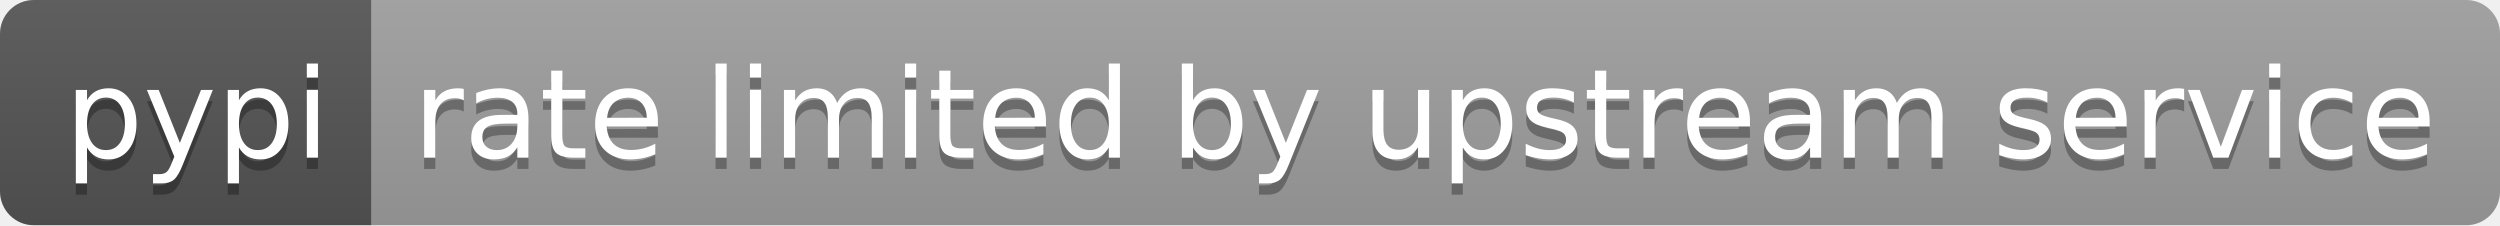
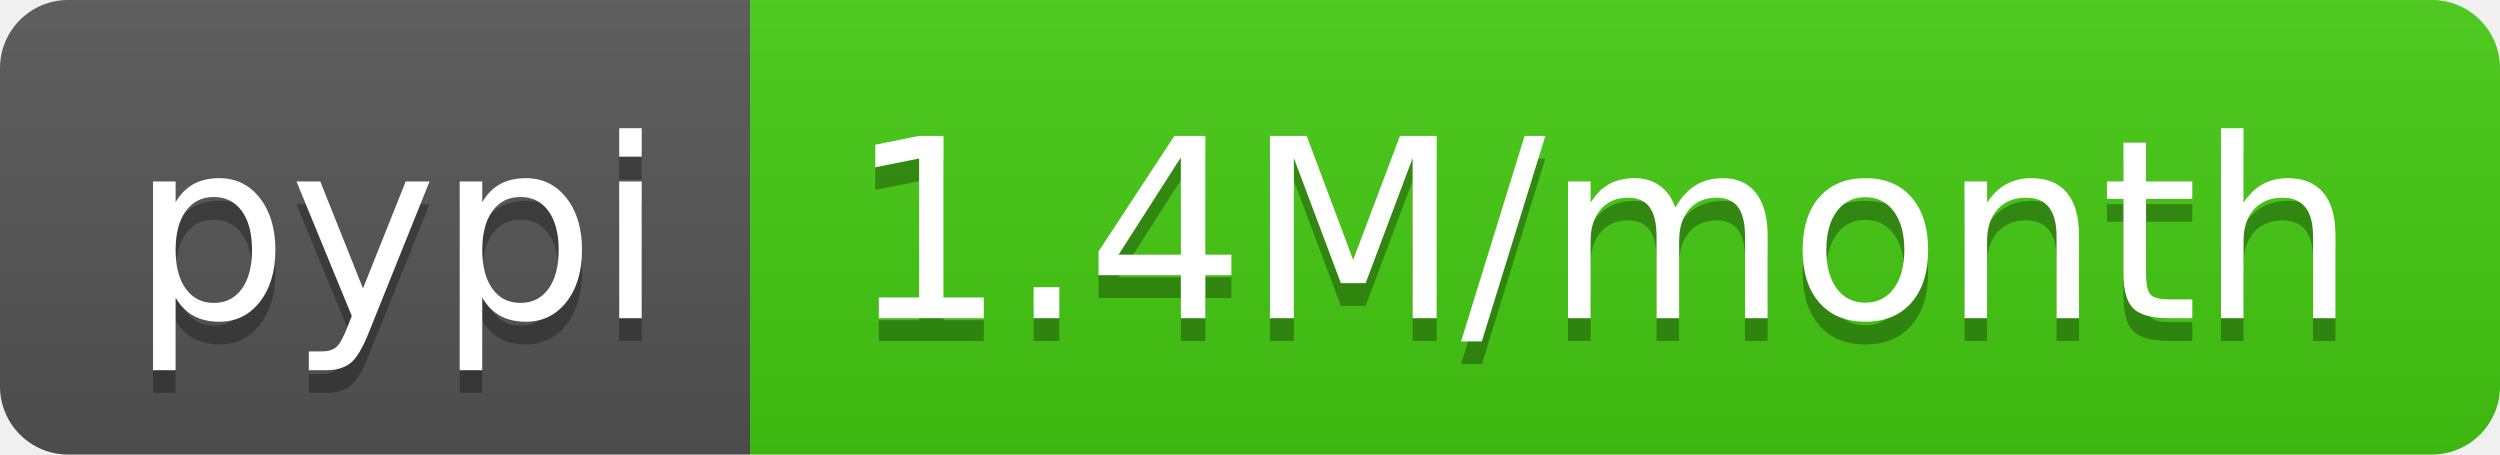
- <svg xmlns="http://www.w3.org/2000/svg" width="222" height="20" role="img" aria-label="pypi: rate limited by upstream service">
+ <svg xmlns="http://www.w3.org/2000/svg" width="110" height="20" role="img" aria-label="pypi: 1.4M/month">
  <linearGradient id="s" x2="0" y2="100%">
    <stop offset="0" stop-color="#bbb" stop-opacity=".1" />
    <stop offset="1" stop-opacity=".1" />
  </linearGradient>
  <clipPath id="r">
-     <rect width="222" height="20" rx="3" fill="#fff" />
+     <rect width="110" height="20" rx="3" fill="#fff" />
  </clipPath>
  <g clip-path="url(#r)">
    <rect width="33" height="20" fill="#555" />
-     <rect x="33" width="189" height="20" fill="#9f9f9f" />
-     <rect width="222" height="20" fill="url(#s)" />
+     <rect x="33" width="77" height="20" fill="#4c1" />
+     <rect width="110" height="20" fill="url(#s)" />
  </g>
  <g fill="#fff" text-anchor="middle" font-family="Verdana,Geneva,DejaVu Sans,sans-serif" text-rendering="geometricPrecision" font-size="110">
    <text aria-hidden="true" x="175" y="150" fill="#010101" fill-opacity=".3" transform="scale(.1)" textLength="230">pypi</text>
    <text x="175" y="140" transform="scale(.1)" fill="#fff" textLength="230">pypi</text>
-     <text aria-hidden="true" x="1265" y="150" fill="#010101" fill-opacity=".3" transform="scale(.1)" textLength="1790">rate limited by upstream service</text>
-     <text x="1265" y="140" transform="scale(.1)" fill="#fff" textLength="1790">rate limited by upstream service</text>
+     <text aria-hidden="true" x="705" y="150" fill="#010101" fill-opacity=".3" transform="scale(.1)" textLength="670">1.4M/month</text>
+     <text x="705" y="140" transform="scale(.1)" fill="#fff" textLength="670">1.4M/month</text>
  </g>
</svg>
